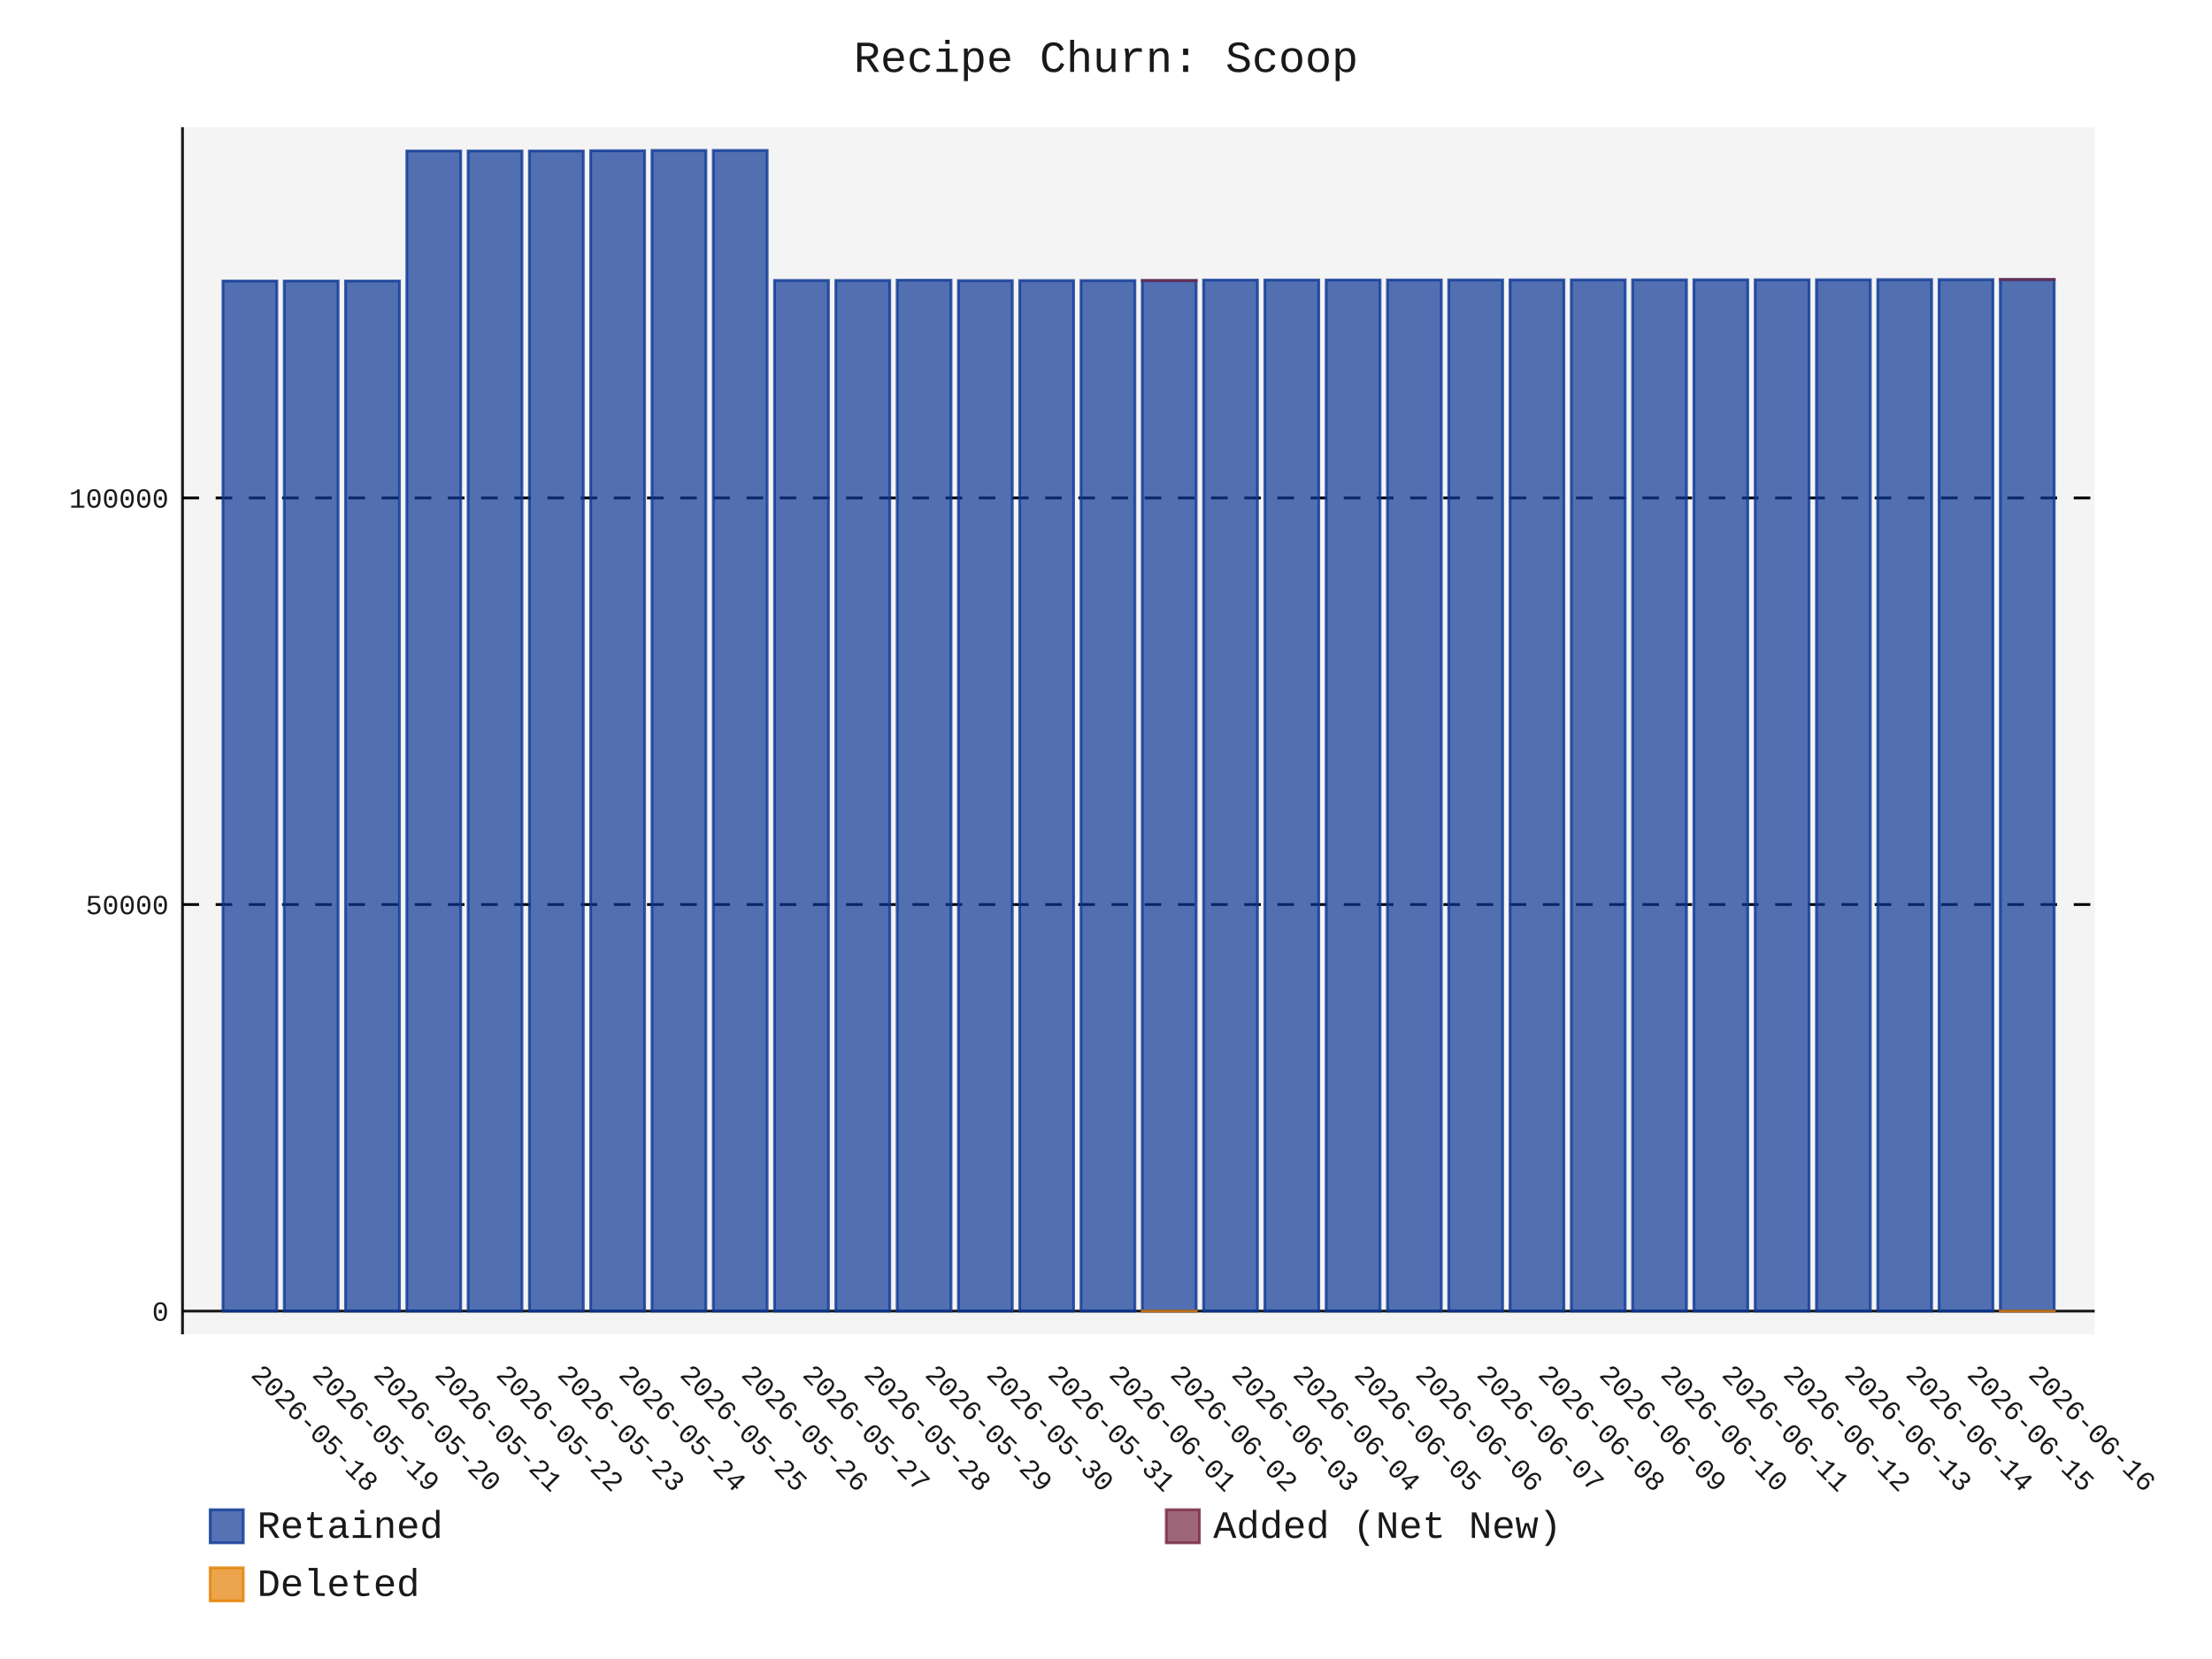
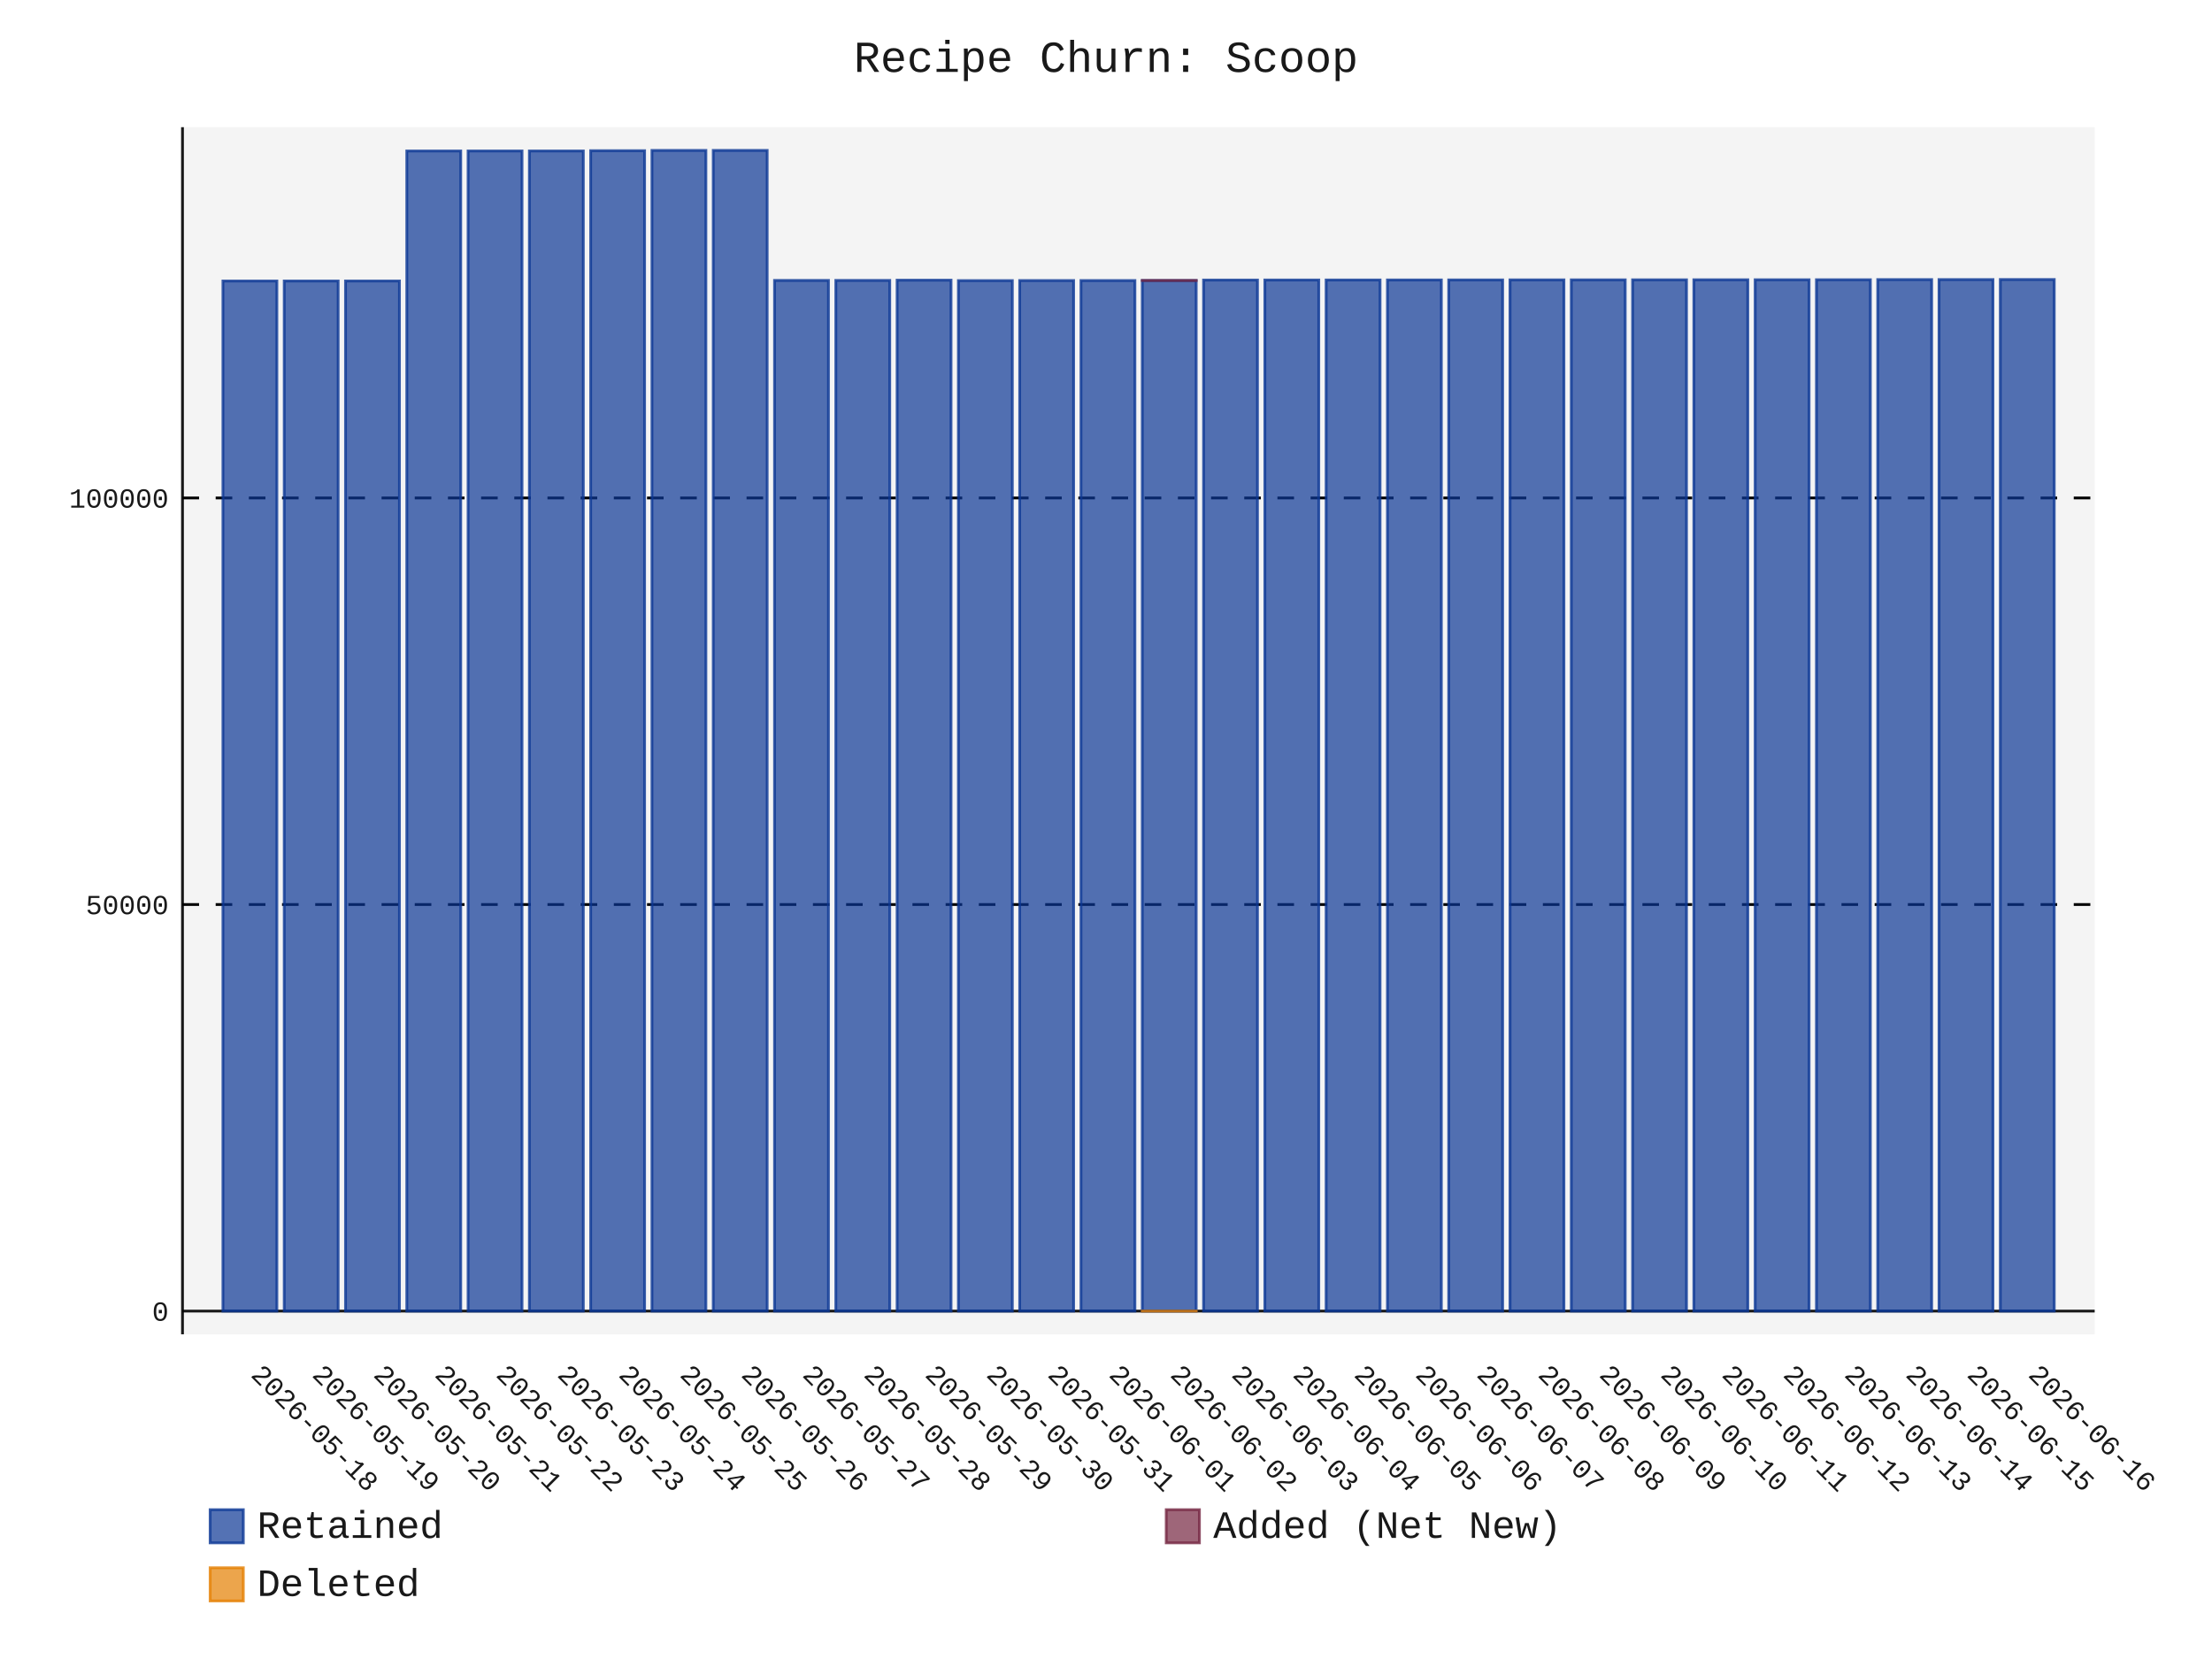
- <svg xmlns="http://www.w3.org/2000/svg" id="chart-b31f6565-1c3b-4573-9d65-84ef7d6a0f65" class="pygal-chart" viewBox="0 0 800 600">
+ <svg xmlns="http://www.w3.org/2000/svg" id="chart-13cf4a8b-3215-4114-a495-29f1f3e29575" class="pygal-chart" viewBox="0 0 800 600">
  <defs>
-     <style type="text/css">#chart-b31f6565-1c3b-4573-9d65-84ef7d6a0f65{-webkit-user-select:none;-webkit-font-smoothing:antialiased;font-family:Consolas,"Liberation Mono",Menlo,Courier,monospace}#chart-b31f6565-1c3b-4573-9d65-84ef7d6a0f65 .title{font-family:Consolas,"Liberation Mono",Menlo,Courier,monospace;font-size:16px}#chart-b31f6565-1c3b-4573-9d65-84ef7d6a0f65 .legends .legend text{font-family:Consolas,"Liberation Mono",Menlo,Courier,monospace;font-size:14px}#chart-b31f6565-1c3b-4573-9d65-84ef7d6a0f65 .axis text{font-family:Consolas,"Liberation Mono",Menlo,Courier,monospace;font-size:10px}#chart-b31f6565-1c3b-4573-9d65-84ef7d6a0f65 .axis text.major{font-family:Consolas,"Liberation Mono",Menlo,Courier,monospace;font-size:10px}#chart-b31f6565-1c3b-4573-9d65-84ef7d6a0f65 .text-overlay text.value{font-family:Consolas,"Liberation Mono",Menlo,Courier,monospace;font-size:16px}#chart-b31f6565-1c3b-4573-9d65-84ef7d6a0f65 .text-overlay text.label{font-family:Consolas,"Liberation Mono",Menlo,Courier,monospace;font-size:10px}#chart-b31f6565-1c3b-4573-9d65-84ef7d6a0f65 .tooltip{font-family:Consolas,"Liberation Mono",Menlo,Courier,monospace;font-size:14px}#chart-b31f6565-1c3b-4573-9d65-84ef7d6a0f65 text.no_data{font-family:Consolas,"Liberation Mono",Menlo,Courier,monospace;font-size:64px}
- #chart-b31f6565-1c3b-4573-9d65-84ef7d6a0f65{background-color:transparent}#chart-b31f6565-1c3b-4573-9d65-84ef7d6a0f65 path,#chart-b31f6565-1c3b-4573-9d65-84ef7d6a0f65 line,#chart-b31f6565-1c3b-4573-9d65-84ef7d6a0f65 rect,#chart-b31f6565-1c3b-4573-9d65-84ef7d6a0f65 circle{-webkit-transition:150ms;-moz-transition:150ms;transition:150ms}#chart-b31f6565-1c3b-4573-9d65-84ef7d6a0f65 .graph &gt; .background{fill:transparent}#chart-b31f6565-1c3b-4573-9d65-84ef7d6a0f65 .plot &gt; .background{fill:rgba(240,240,240,0.7)}#chart-b31f6565-1c3b-4573-9d65-84ef7d6a0f65 .graph{fill:rgba(0,0,0,0.9)}#chart-b31f6565-1c3b-4573-9d65-84ef7d6a0f65 text.no_data{fill:rgba(0,0,0,0.9)}#chart-b31f6565-1c3b-4573-9d65-84ef7d6a0f65 .title{fill:rgba(0,0,0,0.9)}#chart-b31f6565-1c3b-4573-9d65-84ef7d6a0f65 .legends .legend text{fill:rgba(0,0,0,0.9)}#chart-b31f6565-1c3b-4573-9d65-84ef7d6a0f65 .legends .legend:hover text{fill:rgba(0,0,0,0.9)}#chart-b31f6565-1c3b-4573-9d65-84ef7d6a0f65 .axis .line{stroke:rgba(0,0,0,0.9)}#chart-b31f6565-1c3b-4573-9d65-84ef7d6a0f65 .axis .guide.line{stroke:rgba(0,0,0,0.5)}#chart-b31f6565-1c3b-4573-9d65-84ef7d6a0f65 .axis .major.line{stroke:rgba(0,0,0,0.9)}#chart-b31f6565-1c3b-4573-9d65-84ef7d6a0f65 .axis text.major{fill:rgba(0,0,0,0.9)}#chart-b31f6565-1c3b-4573-9d65-84ef7d6a0f65 .axis.y .guides:hover .guide.line,#chart-b31f6565-1c3b-4573-9d65-84ef7d6a0f65 .line-graph .axis.x .guides:hover .guide.line,#chart-b31f6565-1c3b-4573-9d65-84ef7d6a0f65 .stackedline-graph .axis.x .guides:hover .guide.line,#chart-b31f6565-1c3b-4573-9d65-84ef7d6a0f65 .xy-graph .axis.x .guides:hover .guide.line{stroke:rgba(0,0,0,0.9)}#chart-b31f6565-1c3b-4573-9d65-84ef7d6a0f65 .axis .guides:hover text{fill:rgba(0,0,0,0.9)}#chart-b31f6565-1c3b-4573-9d65-84ef7d6a0f65 .reactive{fill-opacity:.7;stroke-opacity:.8;stroke-width:1}#chart-b31f6565-1c3b-4573-9d65-84ef7d6a0f65 .ci{stroke:rgba(0,0,0,0.9)}#chart-b31f6565-1c3b-4573-9d65-84ef7d6a0f65 .reactive.active,#chart-b31f6565-1c3b-4573-9d65-84ef7d6a0f65 .active .reactive{fill-opacity:.8;stroke-opacity:.9;stroke-width:4}#chart-b31f6565-1c3b-4573-9d65-84ef7d6a0f65 .ci .reactive.active{stroke-width:1.5}#chart-b31f6565-1c3b-4573-9d65-84ef7d6a0f65 .series text{fill:rgba(0,0,0,0.9)}#chart-b31f6565-1c3b-4573-9d65-84ef7d6a0f65 .tooltip rect{fill:rgba(240,240,240,0.7);stroke:rgba(0,0,0,0.9);-webkit-transition:opacity 150ms;-moz-transition:opacity 150ms;transition:opacity 150ms}#chart-b31f6565-1c3b-4573-9d65-84ef7d6a0f65 .tooltip .label{fill:rgba(0,0,0,0.9)}#chart-b31f6565-1c3b-4573-9d65-84ef7d6a0f65 .tooltip .label{fill:rgba(0,0,0,0.9)}#chart-b31f6565-1c3b-4573-9d65-84ef7d6a0f65 .tooltip .legend{font-size:.8em;fill:rgba(0,0,0,0.5)}#chart-b31f6565-1c3b-4573-9d65-84ef7d6a0f65 .tooltip .x_label{font-size:.6em;fill:rgba(0,0,0,0.9)}#chart-b31f6565-1c3b-4573-9d65-84ef7d6a0f65 .tooltip .xlink{font-size:.5em;text-decoration:underline}#chart-b31f6565-1c3b-4573-9d65-84ef7d6a0f65 .tooltip .value{font-size:1.5em}#chart-b31f6565-1c3b-4573-9d65-84ef7d6a0f65 .bound{font-size:.5em}#chart-b31f6565-1c3b-4573-9d65-84ef7d6a0f65 .max-value{font-size:.75em;fill:rgba(0,0,0,0.5)}#chart-b31f6565-1c3b-4573-9d65-84ef7d6a0f65 .map-element{fill:rgba(240,240,240,0.7);stroke:rgba(0,0,0,0.5) !important}#chart-b31f6565-1c3b-4573-9d65-84ef7d6a0f65 .map-element .reactive{fill-opacity:inherit;stroke-opacity:inherit}#chart-b31f6565-1c3b-4573-9d65-84ef7d6a0f65 .color-0,#chart-b31f6565-1c3b-4573-9d65-84ef7d6a0f65 .color-0 a:visited{stroke:rgb(12,55,149);fill:rgb(12,55,149)}#chart-b31f6565-1c3b-4573-9d65-84ef7d6a0f65 .color-1,#chart-b31f6565-1c3b-4573-9d65-84ef7d6a0f65 .color-1 a:visited{stroke:rgb(117,38,65);fill:rgb(117,38,65)}#chart-b31f6565-1c3b-4573-9d65-84ef7d6a0f65 .color-2,#chart-b31f6565-1c3b-4573-9d65-84ef7d6a0f65 .color-2 a:visited{stroke:rgb(228,127,0);fill:rgb(228,127,0)}#chart-b31f6565-1c3b-4573-9d65-84ef7d6a0f65 .text-overlay .color-0 text{fill:black}#chart-b31f6565-1c3b-4573-9d65-84ef7d6a0f65 .text-overlay .color-1 text{fill:black}#chart-b31f6565-1c3b-4573-9d65-84ef7d6a0f65 .text-overlay .color-2 text{fill:black}
- #chart-b31f6565-1c3b-4573-9d65-84ef7d6a0f65 text.no_data{text-anchor:middle}#chart-b31f6565-1c3b-4573-9d65-84ef7d6a0f65 .guide.line{fill:none}#chart-b31f6565-1c3b-4573-9d65-84ef7d6a0f65 .centered{text-anchor:middle}#chart-b31f6565-1c3b-4573-9d65-84ef7d6a0f65 .title{text-anchor:middle}#chart-b31f6565-1c3b-4573-9d65-84ef7d6a0f65 .legends .legend text{fill-opacity:1}#chart-b31f6565-1c3b-4573-9d65-84ef7d6a0f65 .axis.x text{text-anchor:middle}#chart-b31f6565-1c3b-4573-9d65-84ef7d6a0f65 .axis.x:not(.web) text[transform]{text-anchor:start}#chart-b31f6565-1c3b-4573-9d65-84ef7d6a0f65 .axis.x:not(.web) text[transform].backwards{text-anchor:end}#chart-b31f6565-1c3b-4573-9d65-84ef7d6a0f65 .axis.y text{text-anchor:end}#chart-b31f6565-1c3b-4573-9d65-84ef7d6a0f65 .axis.y text[transform].backwards{text-anchor:start}#chart-b31f6565-1c3b-4573-9d65-84ef7d6a0f65 .axis.y2 text{text-anchor:start}#chart-b31f6565-1c3b-4573-9d65-84ef7d6a0f65 .axis.y2 text[transform].backwards{text-anchor:end}#chart-b31f6565-1c3b-4573-9d65-84ef7d6a0f65 .axis .guide.line{stroke-dasharray:4,4;stroke:black}#chart-b31f6565-1c3b-4573-9d65-84ef7d6a0f65 .axis .major.guide.line{stroke-dasharray:6,6;stroke:black}#chart-b31f6565-1c3b-4573-9d65-84ef7d6a0f65 .horizontal .axis.y .guide.line,#chart-b31f6565-1c3b-4573-9d65-84ef7d6a0f65 .horizontal .axis.y2 .guide.line,#chart-b31f6565-1c3b-4573-9d65-84ef7d6a0f65 .vertical .axis.x .guide.line{opacity:0}#chart-b31f6565-1c3b-4573-9d65-84ef7d6a0f65 .horizontal .axis.always_show .guide.line,#chart-b31f6565-1c3b-4573-9d65-84ef7d6a0f65 .vertical .axis.always_show .guide.line{opacity:1 !important}#chart-b31f6565-1c3b-4573-9d65-84ef7d6a0f65 .axis.y .guides:hover .guide.line,#chart-b31f6565-1c3b-4573-9d65-84ef7d6a0f65 .axis.y2 .guides:hover .guide.line,#chart-b31f6565-1c3b-4573-9d65-84ef7d6a0f65 .axis.x .guides:hover .guide.line{opacity:1}#chart-b31f6565-1c3b-4573-9d65-84ef7d6a0f65 .axis .guides:hover text{opacity:1}#chart-b31f6565-1c3b-4573-9d65-84ef7d6a0f65 .nofill{fill:none}#chart-b31f6565-1c3b-4573-9d65-84ef7d6a0f65 .subtle-fill{fill-opacity:.2}#chart-b31f6565-1c3b-4573-9d65-84ef7d6a0f65 .dot{stroke-width:1px;fill-opacity:1;stroke-opacity:1}#chart-b31f6565-1c3b-4573-9d65-84ef7d6a0f65 .dot.active{stroke-width:5px}#chart-b31f6565-1c3b-4573-9d65-84ef7d6a0f65 .dot.negative{fill:transparent}#chart-b31f6565-1c3b-4573-9d65-84ef7d6a0f65 text,#chart-b31f6565-1c3b-4573-9d65-84ef7d6a0f65 tspan{stroke:none !important}#chart-b31f6565-1c3b-4573-9d65-84ef7d6a0f65 .series text.active{opacity:1}#chart-b31f6565-1c3b-4573-9d65-84ef7d6a0f65 .tooltip rect{fill-opacity:.95;stroke-width:.5}#chart-b31f6565-1c3b-4573-9d65-84ef7d6a0f65 .tooltip text{fill-opacity:1}#chart-b31f6565-1c3b-4573-9d65-84ef7d6a0f65 .showable{visibility:hidden}#chart-b31f6565-1c3b-4573-9d65-84ef7d6a0f65 .showable.shown{visibility:visible}#chart-b31f6565-1c3b-4573-9d65-84ef7d6a0f65 .gauge-background{fill:rgba(229,229,229,1);stroke:none}#chart-b31f6565-1c3b-4573-9d65-84ef7d6a0f65 .bg-lines{stroke:transparent;stroke-width:2px}</style>
+     <style type="text/css">#chart-13cf4a8b-3215-4114-a495-29f1f3e29575{-webkit-user-select:none;-webkit-font-smoothing:antialiased;font-family:Consolas,"Liberation Mono",Menlo,Courier,monospace}#chart-13cf4a8b-3215-4114-a495-29f1f3e29575 .title{font-family:Consolas,"Liberation Mono",Menlo,Courier,monospace;font-size:16px}#chart-13cf4a8b-3215-4114-a495-29f1f3e29575 .legends .legend text{font-family:Consolas,"Liberation Mono",Menlo,Courier,monospace;font-size:14px}#chart-13cf4a8b-3215-4114-a495-29f1f3e29575 .axis text{font-family:Consolas,"Liberation Mono",Menlo,Courier,monospace;font-size:10px}#chart-13cf4a8b-3215-4114-a495-29f1f3e29575 .axis text.major{font-family:Consolas,"Liberation Mono",Menlo,Courier,monospace;font-size:10px}#chart-13cf4a8b-3215-4114-a495-29f1f3e29575 .text-overlay text.value{font-family:Consolas,"Liberation Mono",Menlo,Courier,monospace;font-size:16px}#chart-13cf4a8b-3215-4114-a495-29f1f3e29575 .text-overlay text.label{font-family:Consolas,"Liberation Mono",Menlo,Courier,monospace;font-size:10px}#chart-13cf4a8b-3215-4114-a495-29f1f3e29575 .tooltip{font-family:Consolas,"Liberation Mono",Menlo,Courier,monospace;font-size:14px}#chart-13cf4a8b-3215-4114-a495-29f1f3e29575 text.no_data{font-family:Consolas,"Liberation Mono",Menlo,Courier,monospace;font-size:64px}
+ #chart-13cf4a8b-3215-4114-a495-29f1f3e29575{background-color:transparent}#chart-13cf4a8b-3215-4114-a495-29f1f3e29575 path,#chart-13cf4a8b-3215-4114-a495-29f1f3e29575 line,#chart-13cf4a8b-3215-4114-a495-29f1f3e29575 rect,#chart-13cf4a8b-3215-4114-a495-29f1f3e29575 circle{-webkit-transition:150ms;-moz-transition:150ms;transition:150ms}#chart-13cf4a8b-3215-4114-a495-29f1f3e29575 .graph &gt; .background{fill:transparent}#chart-13cf4a8b-3215-4114-a495-29f1f3e29575 .plot &gt; .background{fill:rgba(240,240,240,0.7)}#chart-13cf4a8b-3215-4114-a495-29f1f3e29575 .graph{fill:rgba(0,0,0,0.9)}#chart-13cf4a8b-3215-4114-a495-29f1f3e29575 text.no_data{fill:rgba(0,0,0,0.9)}#chart-13cf4a8b-3215-4114-a495-29f1f3e29575 .title{fill:rgba(0,0,0,0.9)}#chart-13cf4a8b-3215-4114-a495-29f1f3e29575 .legends .legend text{fill:rgba(0,0,0,0.9)}#chart-13cf4a8b-3215-4114-a495-29f1f3e29575 .legends .legend:hover text{fill:rgba(0,0,0,0.9)}#chart-13cf4a8b-3215-4114-a495-29f1f3e29575 .axis .line{stroke:rgba(0,0,0,0.9)}#chart-13cf4a8b-3215-4114-a495-29f1f3e29575 .axis .guide.line{stroke:rgba(0,0,0,0.5)}#chart-13cf4a8b-3215-4114-a495-29f1f3e29575 .axis .major.line{stroke:rgba(0,0,0,0.9)}#chart-13cf4a8b-3215-4114-a495-29f1f3e29575 .axis text.major{fill:rgba(0,0,0,0.9)}#chart-13cf4a8b-3215-4114-a495-29f1f3e29575 .axis.y .guides:hover .guide.line,#chart-13cf4a8b-3215-4114-a495-29f1f3e29575 .line-graph .axis.x .guides:hover .guide.line,#chart-13cf4a8b-3215-4114-a495-29f1f3e29575 .stackedline-graph .axis.x .guides:hover .guide.line,#chart-13cf4a8b-3215-4114-a495-29f1f3e29575 .xy-graph .axis.x .guides:hover .guide.line{stroke:rgba(0,0,0,0.9)}#chart-13cf4a8b-3215-4114-a495-29f1f3e29575 .axis .guides:hover text{fill:rgba(0,0,0,0.9)}#chart-13cf4a8b-3215-4114-a495-29f1f3e29575 .reactive{fill-opacity:.7;stroke-opacity:.8;stroke-width:1}#chart-13cf4a8b-3215-4114-a495-29f1f3e29575 .ci{stroke:rgba(0,0,0,0.9)}#chart-13cf4a8b-3215-4114-a495-29f1f3e29575 .reactive.active,#chart-13cf4a8b-3215-4114-a495-29f1f3e29575 .active .reactive{fill-opacity:.8;stroke-opacity:.9;stroke-width:4}#chart-13cf4a8b-3215-4114-a495-29f1f3e29575 .ci .reactive.active{stroke-width:1.5}#chart-13cf4a8b-3215-4114-a495-29f1f3e29575 .series text{fill:rgba(0,0,0,0.9)}#chart-13cf4a8b-3215-4114-a495-29f1f3e29575 .tooltip rect{fill:rgba(240,240,240,0.7);stroke:rgba(0,0,0,0.9);-webkit-transition:opacity 150ms;-moz-transition:opacity 150ms;transition:opacity 150ms}#chart-13cf4a8b-3215-4114-a495-29f1f3e29575 .tooltip .label{fill:rgba(0,0,0,0.9)}#chart-13cf4a8b-3215-4114-a495-29f1f3e29575 .tooltip .label{fill:rgba(0,0,0,0.9)}#chart-13cf4a8b-3215-4114-a495-29f1f3e29575 .tooltip .legend{font-size:.8em;fill:rgba(0,0,0,0.5)}#chart-13cf4a8b-3215-4114-a495-29f1f3e29575 .tooltip .x_label{font-size:.6em;fill:rgba(0,0,0,0.9)}#chart-13cf4a8b-3215-4114-a495-29f1f3e29575 .tooltip .xlink{font-size:.5em;text-decoration:underline}#chart-13cf4a8b-3215-4114-a495-29f1f3e29575 .tooltip .value{font-size:1.5em}#chart-13cf4a8b-3215-4114-a495-29f1f3e29575 .bound{font-size:.5em}#chart-13cf4a8b-3215-4114-a495-29f1f3e29575 .max-value{font-size:.75em;fill:rgba(0,0,0,0.5)}#chart-13cf4a8b-3215-4114-a495-29f1f3e29575 .map-element{fill:rgba(240,240,240,0.7);stroke:rgba(0,0,0,0.5) !important}#chart-13cf4a8b-3215-4114-a495-29f1f3e29575 .map-element .reactive{fill-opacity:inherit;stroke-opacity:inherit}#chart-13cf4a8b-3215-4114-a495-29f1f3e29575 .color-0,#chart-13cf4a8b-3215-4114-a495-29f1f3e29575 .color-0 a:visited{stroke:rgb(12,55,149);fill:rgb(12,55,149)}#chart-13cf4a8b-3215-4114-a495-29f1f3e29575 .color-1,#chart-13cf4a8b-3215-4114-a495-29f1f3e29575 .color-1 a:visited{stroke:rgb(117,38,65);fill:rgb(117,38,65)}#chart-13cf4a8b-3215-4114-a495-29f1f3e29575 .color-2,#chart-13cf4a8b-3215-4114-a495-29f1f3e29575 .color-2 a:visited{stroke:rgb(228,127,0);fill:rgb(228,127,0)}#chart-13cf4a8b-3215-4114-a495-29f1f3e29575 .text-overlay .color-0 text{fill:black}#chart-13cf4a8b-3215-4114-a495-29f1f3e29575 .text-overlay .color-1 text{fill:black}#chart-13cf4a8b-3215-4114-a495-29f1f3e29575 .text-overlay .color-2 text{fill:black}
+ #chart-13cf4a8b-3215-4114-a495-29f1f3e29575 text.no_data{text-anchor:middle}#chart-13cf4a8b-3215-4114-a495-29f1f3e29575 .guide.line{fill:none}#chart-13cf4a8b-3215-4114-a495-29f1f3e29575 .centered{text-anchor:middle}#chart-13cf4a8b-3215-4114-a495-29f1f3e29575 .title{text-anchor:middle}#chart-13cf4a8b-3215-4114-a495-29f1f3e29575 .legends .legend text{fill-opacity:1}#chart-13cf4a8b-3215-4114-a495-29f1f3e29575 .axis.x text{text-anchor:middle}#chart-13cf4a8b-3215-4114-a495-29f1f3e29575 .axis.x:not(.web) text[transform]{text-anchor:start}#chart-13cf4a8b-3215-4114-a495-29f1f3e29575 .axis.x:not(.web) text[transform].backwards{text-anchor:end}#chart-13cf4a8b-3215-4114-a495-29f1f3e29575 .axis.y text{text-anchor:end}#chart-13cf4a8b-3215-4114-a495-29f1f3e29575 .axis.y text[transform].backwards{text-anchor:start}#chart-13cf4a8b-3215-4114-a495-29f1f3e29575 .axis.y2 text{text-anchor:start}#chart-13cf4a8b-3215-4114-a495-29f1f3e29575 .axis.y2 text[transform].backwards{text-anchor:end}#chart-13cf4a8b-3215-4114-a495-29f1f3e29575 .axis .guide.line{stroke-dasharray:4,4;stroke:black}#chart-13cf4a8b-3215-4114-a495-29f1f3e29575 .axis .major.guide.line{stroke-dasharray:6,6;stroke:black}#chart-13cf4a8b-3215-4114-a495-29f1f3e29575 .horizontal .axis.y .guide.line,#chart-13cf4a8b-3215-4114-a495-29f1f3e29575 .horizontal .axis.y2 .guide.line,#chart-13cf4a8b-3215-4114-a495-29f1f3e29575 .vertical .axis.x .guide.line{opacity:0}#chart-13cf4a8b-3215-4114-a495-29f1f3e29575 .horizontal .axis.always_show .guide.line,#chart-13cf4a8b-3215-4114-a495-29f1f3e29575 .vertical .axis.always_show .guide.line{opacity:1 !important}#chart-13cf4a8b-3215-4114-a495-29f1f3e29575 .axis.y .guides:hover .guide.line,#chart-13cf4a8b-3215-4114-a495-29f1f3e29575 .axis.y2 .guides:hover .guide.line,#chart-13cf4a8b-3215-4114-a495-29f1f3e29575 .axis.x .guides:hover .guide.line{opacity:1}#chart-13cf4a8b-3215-4114-a495-29f1f3e29575 .axis .guides:hover text{opacity:1}#chart-13cf4a8b-3215-4114-a495-29f1f3e29575 .nofill{fill:none}#chart-13cf4a8b-3215-4114-a495-29f1f3e29575 .subtle-fill{fill-opacity:.2}#chart-13cf4a8b-3215-4114-a495-29f1f3e29575 .dot{stroke-width:1px;fill-opacity:1;stroke-opacity:1}#chart-13cf4a8b-3215-4114-a495-29f1f3e29575 .dot.active{stroke-width:5px}#chart-13cf4a8b-3215-4114-a495-29f1f3e29575 .dot.negative{fill:transparent}#chart-13cf4a8b-3215-4114-a495-29f1f3e29575 text,#chart-13cf4a8b-3215-4114-a495-29f1f3e29575 tspan{stroke:none !important}#chart-13cf4a8b-3215-4114-a495-29f1f3e29575 .series text.active{opacity:1}#chart-13cf4a8b-3215-4114-a495-29f1f3e29575 .tooltip rect{fill-opacity:.95;stroke-width:.5}#chart-13cf4a8b-3215-4114-a495-29f1f3e29575 .tooltip text{fill-opacity:1}#chart-13cf4a8b-3215-4114-a495-29f1f3e29575 .showable{visibility:hidden}#chart-13cf4a8b-3215-4114-a495-29f1f3e29575 .showable.shown{visibility:visible}#chart-13cf4a8b-3215-4114-a495-29f1f3e29575 .gauge-background{fill:rgba(229,229,229,1);stroke:none}#chart-13cf4a8b-3215-4114-a495-29f1f3e29575 .bg-lines{stroke:transparent;stroke-width:2px}</style>
  </defs>
  <g class="graph stackedbar-graph vertical">
    <rect x="0" y="0" width="800" height="600" class="background" />
    <g transform="translate(66, 46)" class="plot">
      <rect x="0" y="0" width="691.574" height="436.574" class="background" />
      <g class="axis y always_show">
        <g class="guides">
          <path d="M0 428.172 h691.574" class="axis major line" />
          <text x="-5" y="431.672" class="major">0</text>
        </g>
        <g class="guides">
          <path d="M0 281.133 h691.574" class="major guide line" />
          <text x="-5" y="284.633" class="major">50000</text>
        </g>
        <g class="guides">
          <path d="M0 134.094 h691.574" class="major guide line" />
          <text x="-5" y="137.594" class="major">100000</text>
        </g>
      </g>
      <g class="axis x">
        <path d="M0 0 v436.574" class="line" />
        <g class="guides">
          <path d="M24.382 0 v436.574" class="guide line" />
          <text x="24.382" y="451.574" class="" transform="rotate(45 24.3824 451.5736)">2026-05-18</text>
        </g>
        <g class="guides">
          <path d="M46.548 0 v436.574" class="guide line" />
          <text x="46.548" y="451.574" class="" transform="rotate(45 46.54822 451.5736)">2026-05-19</text>
        </g>
        <g class="guides">
          <path d="M68.714 0 v436.574" class="guide line" />
          <text x="68.714" y="451.574" class="" transform="rotate(45 68.71404 451.5736)">2026-05-20</text>
        </g>
        <g class="guides">
          <path d="M90.88 0 v436.574" class="guide line" />
          <text x="90.88" y="451.574" class="" transform="rotate(45 90.87986 451.5736)">2026-05-21</text>
        </g>
        <g class="guides">
          <path d="M113.046 0 v436.574" class="guide line" />
          <text x="113.046" y="451.574" class="" transform="rotate(45 113.0457 451.5736)">2026-05-22</text>
        </g>
        <g class="guides">
          <path d="M135.212 0 v436.574" class="guide line" />
          <text x="135.212" y="451.574" class="" transform="rotate(45 135.2115 451.5736)">2026-05-23</text>
        </g>
        <g class="guides">
          <path d="M157.377 0 v436.574" class="guide line" />
          <text x="157.377" y="451.574" class="" transform="rotate(45 157.3773 451.5736)">2026-05-24</text>
        </g>
        <g class="guides">
          <path d="M179.543 0 v436.574" class="guide line" />
          <text x="179.543" y="451.574" class="" transform="rotate(45 179.5431 451.5736)">2026-05-25</text>
        </g>
        <g class="guides">
          <path d="M201.709 0 v436.574" class="guide line" />
          <text x="201.709" y="451.574" class="" transform="rotate(45 201.709 451.5736)">2026-05-26</text>
        </g>
        <g class="guides">
          <path d="M223.875 0 v436.574" class="guide line" />
          <text x="223.875" y="451.574" class="" transform="rotate(45 223.8748 451.5736)">2026-05-27</text>
        </g>
        <g class="guides">
          <path d="M246.041 0 v436.574" class="guide line" />
          <text x="246.041" y="451.574" class="" transform="rotate(45 246.0406 451.5736)">2026-05-28</text>
        </g>
        <g class="guides">
          <path d="M268.206 0 v436.574" class="guide line" />
          <text x="268.206" y="451.574" class="" transform="rotate(45 268.2064 451.5736)">2026-05-29</text>
        </g>
        <g class="guides">
          <path d="M290.372 0 v436.574" class="guide line" />
          <text x="290.372" y="451.574" class="" transform="rotate(45 290.3722 451.5736)">2026-05-30</text>
        </g>
        <g class="guides">
          <path d="M312.538 0 v436.574" class="guide line" />
          <text x="312.538" y="451.574" class="" transform="rotate(45 312.5381 451.5736)">2026-05-31</text>
        </g>
        <g class="guides">
          <path d="M334.704 0 v436.574" class="guide line" />
          <text x="334.704" y="451.574" class="" transform="rotate(45 334.7039 451.5736)">2026-06-01</text>
        </g>
        <g class="guides">
          <path d="M356.87 0 v436.574" class="guide line" />
          <text x="356.87" y="451.574" class="" transform="rotate(45 356.8697 451.5736)">2026-06-02</text>
        </g>
        <g class="guides">
          <path d="M379.036 0 v436.574" class="guide line" />
          <text x="379.036" y="451.574" class="" transform="rotate(45 379.0355 451.5736)">2026-06-03</text>
        </g>
        <g class="guides">
          <path d="M401.201 0 v436.574" class="guide line" />
          <text x="401.201" y="451.574" class="" transform="rotate(45 401.2013 451.5736)">2026-06-04</text>
        </g>
        <g class="guides">
          <path d="M423.367 0 v436.574" class="guide line" />
          <text x="423.367" y="451.574" class="" transform="rotate(45 423.3672 451.5736)">2026-06-05</text>
        </g>
        <g class="guides">
          <path d="M445.533 0 v436.574" class="guide line" />
          <text x="445.533" y="451.574" class="" transform="rotate(45 445.533 451.5736)">2026-06-06</text>
        </g>
        <g class="guides">
          <path d="M467.699 0 v436.574" class="guide line" />
          <text x="467.699" y="451.574" class="" transform="rotate(45 467.6988 451.5736)">2026-06-07</text>
        </g>
        <g class="guides">
          <path d="M489.865 0 v436.574" class="guide line" />
          <text x="489.865" y="451.574" class="" transform="rotate(45 489.8646 451.5736)">2026-06-08</text>
        </g>
        <g class="guides">
          <path d="M512.03 0 v436.574" class="guide line" />
          <text x="512.03" y="451.574" class="" transform="rotate(45 512.0304 451.5736)">2026-06-09</text>
        </g>
        <g class="guides">
          <path d="M534.196 0 v436.574" class="guide line" />
          <text x="534.196" y="451.574" class="" transform="rotate(45 534.1963 451.5736)">2026-06-10</text>
        </g>
        <g class="guides">
          <path d="M556.362 0 v436.574" class="guide line" />
          <text x="556.362" y="451.574" class="" transform="rotate(45 556.3621 451.5736)">2026-06-11</text>
        </g>
        <g class="guides">
          <path d="M578.528 0 v436.574" class="guide line" />
          <text x="578.528" y="451.574" class="" transform="rotate(45 578.5279 451.5736)">2026-06-12</text>
        </g>
        <g class="guides">
          <path d="M600.694 0 v436.574" class="guide line" />
          <text x="600.694" y="451.574" class="" transform="rotate(45 600.6937 451.5736)">2026-06-13</text>
        </g>
        <g class="guides">
          <path d="M622.86 0 v436.574" class="guide line" />
          <text x="622.86" y="451.574" class="" transform="rotate(45 622.8596 451.5736)">2026-06-14</text>
        </g>
        <g class="guides">
          <path d="M645.025 0 v436.574" class="guide line" />
          <text x="645.025" y="451.574" class="" transform="rotate(45 645.0254 451.5736)">2026-06-15</text>
        </g>
        <g class="guides">
          <path d="M667.191 0 v436.574" class="guide line" />
          <text x="667.191" y="451.574" class="" transform="rotate(45 667.1912 451.5736)">2026-06-16</text>
        </g>
      </g>
      <g class="series serie-0 color-0">
        <g class="bars">
          <g class="bar">
            <rect x="14.629" y="55.625" rx="0" ry="0" width="19.506" height="372.547" class="rect reactive tooltip-trigger" />
          </g>
          <g class="bar">
            <rect x="36.795" y="55.622" rx="0" ry="0" width="19.506" height="372.55" class="rect reactive tooltip-trigger" />
          </g>
          <g class="bar">
            <rect x="58.961" y="55.619" rx="0" ry="0" width="19.506" height="372.553" class="rect reactive tooltip-trigger" />
          </g>
          <g class="bar">
            <rect x="81.127" y="8.602" rx="0" ry="0" width="19.506" height="419.571" class="rect reactive tooltip-trigger" />
          </g>
          <g class="bar">
            <rect x="103.293" y="8.599" rx="0" ry="0" width="19.506" height="419.574" class="rect reactive tooltip-trigger" />
          </g>
          <g class="bar">
            <rect x="125.459" y="8.599" rx="0" ry="0" width="19.506" height="419.574" class="rect reactive tooltip-trigger" />
          </g>
          <g class="bar">
            <rect x="147.624" y="8.504" rx="0" ry="0" width="19.506" height="419.668" class="rect reactive tooltip-trigger" />
          </g>
          <g class="bar">
            <rect x="169.79" y="8.399" rx="0" ry="0" width="19.506" height="419.773" class="rect reactive tooltip-trigger" />
          </g>
          <g class="bar">
            <rect x="191.956" y="8.396" rx="0" ry="0" width="19.506" height="419.776" class="rect reactive tooltip-trigger" />
          </g>
          <g class="bar">
            <rect x="214.122" y="55.413" rx="0" ry="0" width="19.506" height="372.759" class="rect reactive tooltip-trigger" />
          </g>
          <g class="bar">
            <rect x="236.288" y="55.41" rx="0" ry="0" width="19.506" height="372.762" class="rect reactive tooltip-trigger" />
          </g>
          <g class="bar">
            <rect x="258.453" y="55.322" rx="0" ry="0" width="19.506" height="372.85" class="rect reactive tooltip-trigger" />
          </g>
          <g class="bar">
            <rect x="280.619" y="55.483" rx="0" ry="0" width="19.506" height="372.689" class="rect reactive tooltip-trigger" />
          </g>
          <g class="bar">
            <rect x="302.785" y="55.457" rx="0" ry="0" width="19.506" height="372.715" class="rect reactive tooltip-trigger" />
          </g>
          <g class="bar">
            <rect x="324.951" y="55.457" rx="0" ry="0" width="19.506" height="372.715" class="rect reactive tooltip-trigger" />
          </g>
          <g class="bar">
            <rect x="347.117" y="55.454" rx="0" ry="0" width="19.506" height="372.718" class="rect reactive tooltip-trigger" />
          </g>
          <g class="bar">
            <rect x="369.283" y="55.278" rx="0" ry="0" width="19.506" height="372.894" class="rect reactive tooltip-trigger" />
          </g>
          <g class="bar">
            <rect x="391.448" y="55.263" rx="0" ry="0" width="19.506" height="372.909" class="rect reactive tooltip-trigger" />
          </g>
          <g class="bar">
            <rect x="413.614" y="55.257" rx="0" ry="0" width="19.506" height="372.915" class="rect reactive tooltip-trigger" />
          </g>
          <g class="bar">
            <rect x="435.78" y="55.248" rx="0" ry="0" width="19.506" height="372.924" class="rect reactive tooltip-trigger" />
          </g>
          <g class="bar">
            <rect x="457.946" y="55.236" rx="0" ry="0" width="19.506" height="372.936" class="rect reactive tooltip-trigger" />
          </g>
          <g class="bar">
            <rect x="480.112" y="55.219" rx="0" ry="0" width="19.506" height="372.953" class="rect reactive tooltip-trigger" />
          </g>
          <g class="bar">
            <rect x="502.277" y="55.207" rx="0" ry="0" width="19.506" height="372.965" class="rect reactive tooltip-trigger" />
          </g>
          <g class="bar">
            <rect x="524.443" y="55.198" rx="0" ry="0" width="19.506" height="372.974" class="rect reactive tooltip-trigger" />
          </g>
          <g class="bar">
            <rect x="546.609" y="55.181" rx="0" ry="0" width="19.506" height="372.991" class="rect reactive tooltip-trigger" />
          </g>
          <g class="bar">
            <rect x="568.775" y="55.178" rx="0" ry="0" width="19.506" height="372.994" class="rect reactive tooltip-trigger" />
          </g>
          <g class="bar">
            <rect x="590.941" y="55.169" rx="0" ry="0" width="19.506" height="373.003" class="rect reactive tooltip-trigger" />
          </g>
          <g class="bar">
            <rect x="613.107" y="55.113" rx="0" ry="0" width="19.506" height="373.059" class="rect reactive tooltip-trigger" />
          </g>
          <g class="bar">
            <rect x="635.272" y="55.107" rx="0" ry="0" width="19.506" height="373.065" class="rect reactive tooltip-trigger" />
          </g>
          <g class="bar">
-             <rect x="657.438" y="55.092" rx="0" ry="0" width="19.506" height="373.08" class="rect reactive tooltip-trigger" />
+             <rect x="657.438" y="55.089" rx="0" ry="0" width="19.506" height="373.083" class="rect reactive tooltip-trigger" />
          </g>
        </g>
      </g>
      <g class="series serie-1 color-1">
        <g class="bars">
          <g class="bar">
            <rect x="14.629" y="55.625" rx="0" ry="0" width="19.506" height="0.0" class="rect reactive tooltip-trigger" />
          </g>
          <g class="bar">
            <rect x="36.795" y="55.622" rx="0" ry="0" width="19.506" height="0.0" class="rect reactive tooltip-trigger" />
          </g>
          <g class="bar">
            <rect x="58.961" y="55.619" rx="0" ry="0" width="19.506" height="0.0" class="rect reactive tooltip-trigger" />
          </g>
          <g class="bar">
            <rect x="81.127" y="8.602" rx="0" ry="0" width="19.506" height="0.0" class="rect reactive tooltip-trigger" />
          </g>
          <g class="bar">
            <rect x="103.293" y="8.599" rx="0" ry="0" width="19.506" height="0.0" class="rect reactive tooltip-trigger" />
          </g>
          <g class="bar">
            <rect x="125.459" y="8.599" rx="0" ry="0" width="19.506" height="0.0" class="rect reactive tooltip-trigger" />
          </g>
          <g class="bar">
            <rect x="147.624" y="8.504" rx="0" ry="0" width="19.506" height="0.0" class="rect reactive tooltip-trigger" />
          </g>
          <g class="bar">
            <rect x="169.79" y="8.399" rx="0" ry="0" width="19.506" height="0.0" class="rect reactive tooltip-trigger" />
          </g>
          <g class="bar">
            <rect x="191.956" y="8.396" rx="0" ry="0" width="19.506" height="0.0" class="rect reactive tooltip-trigger" />
          </g>
          <g class="bar">
            <rect x="214.122" y="55.413" rx="0" ry="0" width="19.506" height="0.0" class="rect reactive tooltip-trigger" />
          </g>
          <g class="bar">
            <rect x="236.288" y="55.41" rx="0" ry="0" width="19.506" height="0.0" class="rect reactive tooltip-trigger" />
          </g>
          <g class="bar">
            <rect x="258.453" y="55.322" rx="0" ry="0" width="19.506" height="0.0" class="rect reactive tooltip-trigger" />
          </g>
          <g class="bar">
            <rect x="280.619" y="55.483" rx="0" ry="0" width="19.506" height="0.0" class="rect reactive tooltip-trigger" />
          </g>
          <g class="bar">
            <rect x="302.785" y="55.457" rx="0" ry="0" width="19.506" height="0.0" class="rect reactive tooltip-trigger" />
          </g>
          <g class="bar">
            <rect x="324.951" y="55.457" rx="0" ry="0" width="19.506" height="0.0" class="rect reactive tooltip-trigger" />
          </g>
          <g class="bar">
            <rect x="347.117" y="55.448" rx="0" ry="0" width="19.506" height="0.006" class="rect reactive tooltip-trigger" />
          </g>
          <g class="bar">
            <rect x="369.283" y="55.278" rx="0" ry="0" width="19.506" height="0.0" class="rect reactive tooltip-trigger" />
          </g>
          <g class="bar">
            <rect x="391.448" y="55.263" rx="0" ry="0" width="19.506" height="0.0" class="rect reactive tooltip-trigger" />
          </g>
          <g class="bar">
            <rect x="413.614" y="55.257" rx="0" ry="0" width="19.506" height="0.0" class="rect reactive tooltip-trigger" />
          </g>
          <g class="bar">
            <rect x="435.78" y="55.248" rx="0" ry="0" width="19.506" height="0.0" class="rect reactive tooltip-trigger" />
          </g>
          <g class="bar">
            <rect x="457.946" y="55.236" rx="0" ry="0" width="19.506" height="0.0" class="rect reactive tooltip-trigger" />
          </g>
          <g class="bar">
            <rect x="480.112" y="55.219" rx="0" ry="0" width="19.506" height="0.0" class="rect reactive tooltip-trigger" />
          </g>
          <g class="bar">
            <rect x="502.277" y="55.207" rx="0" ry="0" width="19.506" height="0.0" class="rect reactive tooltip-trigger" />
          </g>
          <g class="bar">
            <rect x="524.443" y="55.198" rx="0" ry="0" width="19.506" height="0.0" class="rect reactive tooltip-trigger" />
          </g>
          <g class="bar">
            <rect x="546.609" y="55.181" rx="0" ry="0" width="19.506" height="0.0" class="rect reactive tooltip-trigger" />
          </g>
          <g class="bar">
            <rect x="568.775" y="55.178" rx="0" ry="0" width="19.506" height="0.0" class="rect reactive tooltip-trigger" />
          </g>
          <g class="bar">
            <rect x="590.941" y="55.169" rx="0" ry="0" width="19.506" height="0.0" class="rect reactive tooltip-trigger" />
          </g>
          <g class="bar">
            <rect x="613.107" y="55.113" rx="0" ry="0" width="19.506" height="0.0" class="rect reactive tooltip-trigger" />
          </g>
          <g class="bar">
            <rect x="635.272" y="55.107" rx="0" ry="0" width="19.506" height="0.0" class="rect reactive tooltip-trigger" />
          </g>
          <g class="bar">
-             <rect x="657.438" y="55.089" rx="0" ry="0" width="19.506" height="0.003" class="rect reactive tooltip-trigger" />
+             <rect x="657.438" y="55.089" rx="0" ry="0" width="19.506" height="0.0" class="rect reactive tooltip-trigger" />
          </g>
        </g>
      </g>
      <g class="series serie-2 color-2">
        <g class="bars">
          <g class="bar">
            <rect x="14.629" y="55.625" rx="0" ry="0" width="19.506" height="0.0" class="rect reactive tooltip-trigger" />
          </g>
          <g class="bar">
            <rect x="36.795" y="55.622" rx="0" ry="0" width="19.506" height="0.0" class="rect reactive tooltip-trigger" />
          </g>
          <g class="bar">
            <rect x="58.961" y="55.619" rx="0" ry="0" width="19.506" height="0.0" class="rect reactive tooltip-trigger" />
          </g>
          <g class="bar">
            <rect x="81.127" y="8.602" rx="0" ry="0" width="19.506" height="0.0" class="rect reactive tooltip-trigger" />
          </g>
          <g class="bar">
            <rect x="103.293" y="8.599" rx="0" ry="0" width="19.506" height="0.0" class="rect reactive tooltip-trigger" />
          </g>
          <g class="bar">
            <rect x="125.459" y="8.599" rx="0" ry="0" width="19.506" height="0.0" class="rect reactive tooltip-trigger" />
          </g>
          <g class="bar">
            <rect x="147.624" y="8.504" rx="0" ry="0" width="19.506" height="0.0" class="rect reactive tooltip-trigger" />
          </g>
          <g class="bar">
            <rect x="169.79" y="8.399" rx="0" ry="0" width="19.506" height="0.0" class="rect reactive tooltip-trigger" />
          </g>
          <g class="bar">
            <rect x="191.956" y="8.396" rx="0" ry="0" width="19.506" height="0.0" class="rect reactive tooltip-trigger" />
          </g>
          <g class="bar">
            <rect x="214.122" y="55.413" rx="0" ry="0" width="19.506" height="0.0" class="rect reactive tooltip-trigger" />
          </g>
          <g class="bar">
            <rect x="236.288" y="55.41" rx="0" ry="0" width="19.506" height="0.0" class="rect reactive tooltip-trigger" />
          </g>
          <g class="bar">
            <rect x="258.453" y="55.322" rx="0" ry="0" width="19.506" height="0.0" class="rect reactive tooltip-trigger" />
          </g>
          <g class="bar">
            <rect x="280.619" y="55.483" rx="0" ry="0" width="19.506" height="0.0" class="rect reactive tooltip-trigger" />
          </g>
          <g class="bar">
            <rect x="302.785" y="55.457" rx="0" ry="0" width="19.506" height="0.0" class="rect reactive tooltip-trigger" />
          </g>
          <g class="bar">
            <rect x="324.951" y="55.457" rx="0" ry="0" width="19.506" height="0.0" class="rect reactive tooltip-trigger" />
          </g>
          <g class="bar">
            <rect x="347.117" y="428.172" rx="0" ry="0" width="19.506" height="0.006" class="rect reactive tooltip-trigger" />
          </g>
          <g class="bar">
            <rect x="369.283" y="55.278" rx="0" ry="0" width="19.506" height="0.0" class="rect reactive tooltip-trigger" />
          </g>
          <g class="bar">
            <rect x="391.448" y="55.263" rx="0" ry="0" width="19.506" height="0.0" class="rect reactive tooltip-trigger" />
          </g>
          <g class="bar">
            <rect x="413.614" y="55.257" rx="0" ry="0" width="19.506" height="0.0" class="rect reactive tooltip-trigger" />
          </g>
          <g class="bar">
            <rect x="435.78" y="55.248" rx="0" ry="0" width="19.506" height="0.0" class="rect reactive tooltip-trigger" />
          </g>
          <g class="bar">
            <rect x="457.946" y="55.236" rx="0" ry="0" width="19.506" height="0.0" class="rect reactive tooltip-trigger" />
          </g>
          <g class="bar">
            <rect x="480.112" y="55.219" rx="0" ry="0" width="19.506" height="0.0" class="rect reactive tooltip-trigger" />
          </g>
          <g class="bar">
            <rect x="502.277" y="55.207" rx="0" ry="0" width="19.506" height="0.0" class="rect reactive tooltip-trigger" />
          </g>
          <g class="bar">
            <rect x="524.443" y="55.198" rx="0" ry="0" width="19.506" height="0.0" class="rect reactive tooltip-trigger" />
          </g>
          <g class="bar">
            <rect x="546.609" y="55.181" rx="0" ry="0" width="19.506" height="0.0" class="rect reactive tooltip-trigger" />
          </g>
          <g class="bar">
            <rect x="568.775" y="55.178" rx="0" ry="0" width="19.506" height="0.0" class="rect reactive tooltip-trigger" />
          </g>
          <g class="bar">
            <rect x="590.941" y="55.169" rx="0" ry="0" width="19.506" height="0.0" class="rect reactive tooltip-trigger" />
          </g>
          <g class="bar">
            <rect x="613.107" y="55.113" rx="0" ry="0" width="19.506" height="0.0" class="rect reactive tooltip-trigger" />
          </g>
          <g class="bar">
            <rect x="635.272" y="55.107" rx="0" ry="0" width="19.506" height="0.0" class="rect reactive tooltip-trigger" />
          </g>
          <g class="bar">
-             <rect x="657.438" y="428.172" rx="0" ry="0" width="19.506" height="0.003" class="rect reactive tooltip-trigger" />
+             <rect x="657.438" y="55.089" rx="0" ry="0" width="19.506" height="0.0" class="rect reactive tooltip-trigger" />
          </g>
        </g>
      </g>
    </g>
    <g class="titles">
      <text x="400.0" y="26" class="title plot_title">Recipe Churn: Scoop</text>
    </g>
    <g transform="translate(66, 46)" class="plot overlay">
      <g class="series serie-0 color-0" />
      <g class="series serie-1 color-1" />
      <g class="series serie-2 color-2" />
    </g>
    <g transform="translate(66, 46)" class="plot text-overlay">
      <g class="series serie-0 color-0" />
      <g class="series serie-1 color-1" />
      <g class="series serie-2 color-2" />
    </g>
    <g transform="translate(66, 46)" class="plot tooltip-overlay">
      <g transform="translate(0 0)" style="opacity: 0" class="tooltip">
        <rect rx="0" ry="0" width="0" height="0" class="tooltip-box" />
        <g class="text" />
      </g>
    </g>
    <g transform="translate(76, 545)" class="legends">
      <g id="activate-serie-0" class="legend reactive activate-serie">
        <rect x="0.0" y="1.0" width="12" height="12" class="color-0 reactive" />
        <text x="17.0" y="11.2">Retained</text>
      </g>
      <g id="activate-serie-1" class="legend reactive activate-serie">
        <rect x="345.787" y="1.0" width="12" height="12" class="color-1 reactive" />
        <text x="362.787" y="11.2">Added (Net New)</text>
      </g>
      <g id="activate-serie-2" class="legend reactive activate-serie">
        <rect x="0.0" y="22.0" width="12" height="12" class="color-2 reactive" />
        <text x="17.0" y="32.2">Deleted</text>
      </g>
    </g>
  </g>
</svg>
